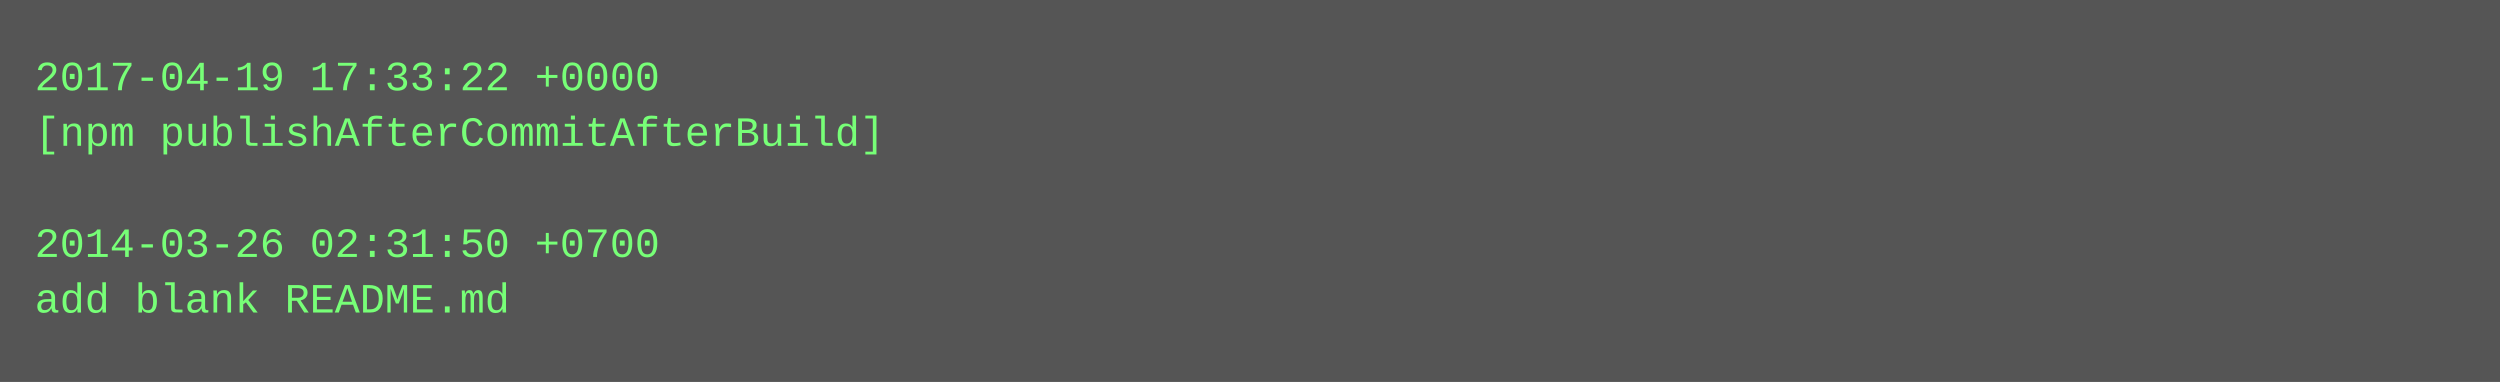
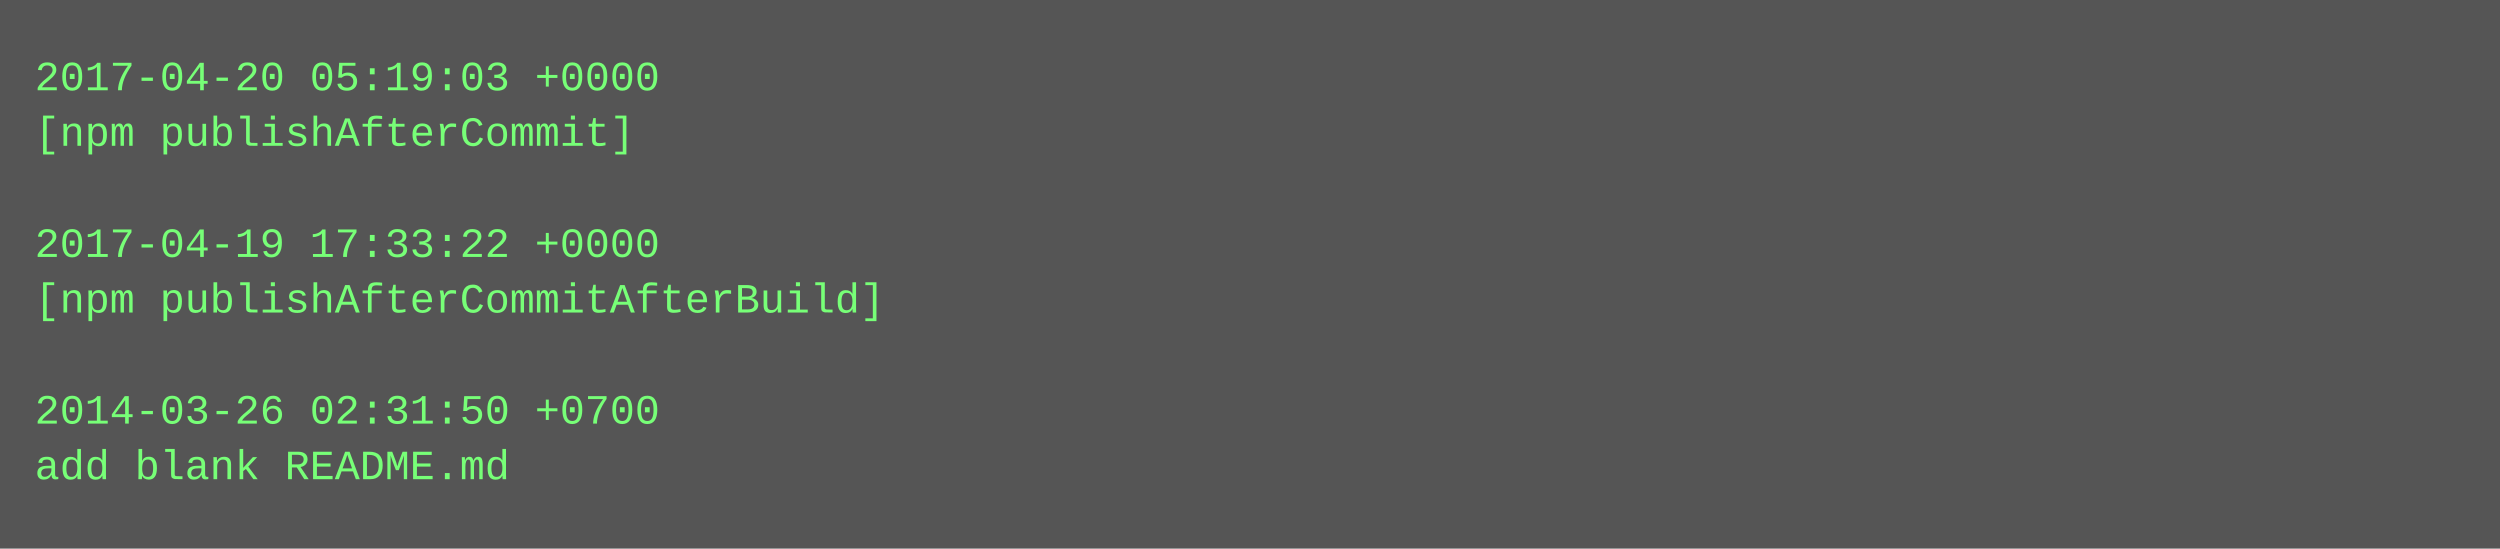
- <svg xmlns="http://www.w3.org/2000/svg" height="110" width="720">
-   <rect height="110" fill="#555" width="720" />
+ <svg xmlns="http://www.w3.org/2000/svg" height="158" width="720">
+   <rect height="158" fill="#555" width="720" />
  <text fill="#7f7" font-family="Courier New" font-size="12" xml:space="preserve">
-     <tspan x="10" y="26">2017-04-19 17:33:22 +0000</tspan>
-     <tspan x="10" y="42">[npm publishAfterCommitAfterBuild]</tspan>
+     <tspan x="10" y="26">2017-04-20 05:19:03 +0000</tspan>
+     <tspan x="10" y="42">[npm publishAfterCommit]</tspan>
    <tspan x="10" y="58" />
-     <tspan x="10" y="74">2014-03-26 02:31:50 +0700</tspan>
-     <tspan x="10" y="90">add blank README.md</tspan>
+     <tspan x="10" y="74">2017-04-19 17:33:22 +0000</tspan>
+     <tspan x="10" y="90">[npm publishAfterCommitAfterBuild]</tspan>
+     <tspan x="10" y="106" />
+     <tspan x="10" y="122">2014-03-26 02:31:50 +0700</tspan>
+     <tspan x="10" y="138">add blank README.md</tspan>
  </text>
</svg>
